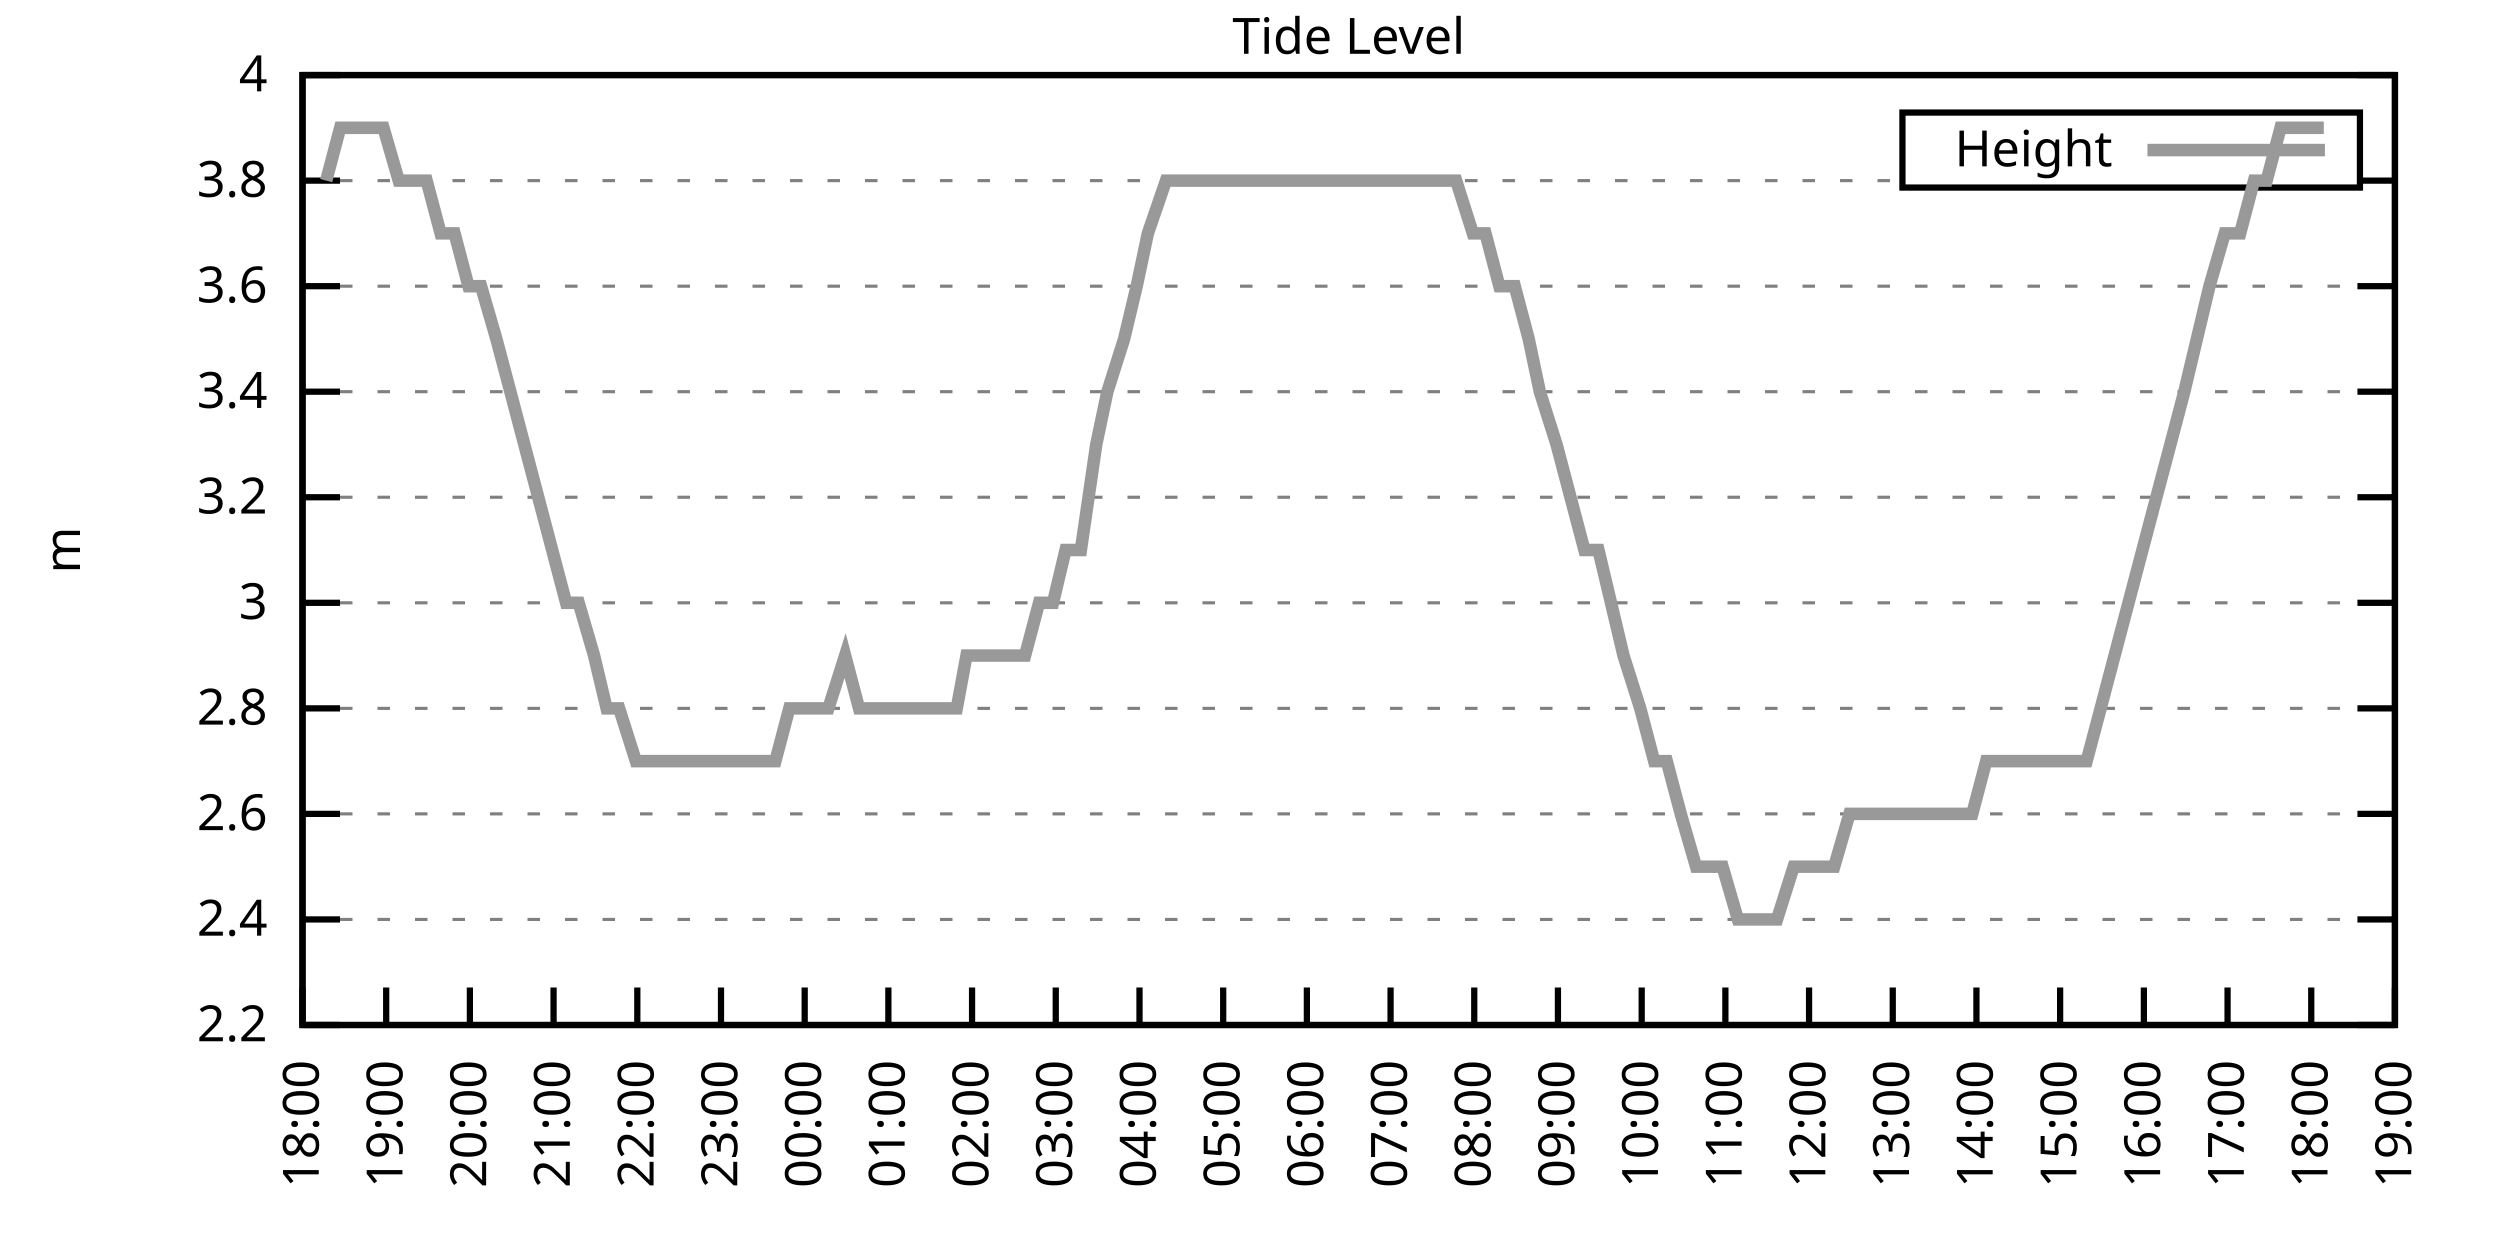
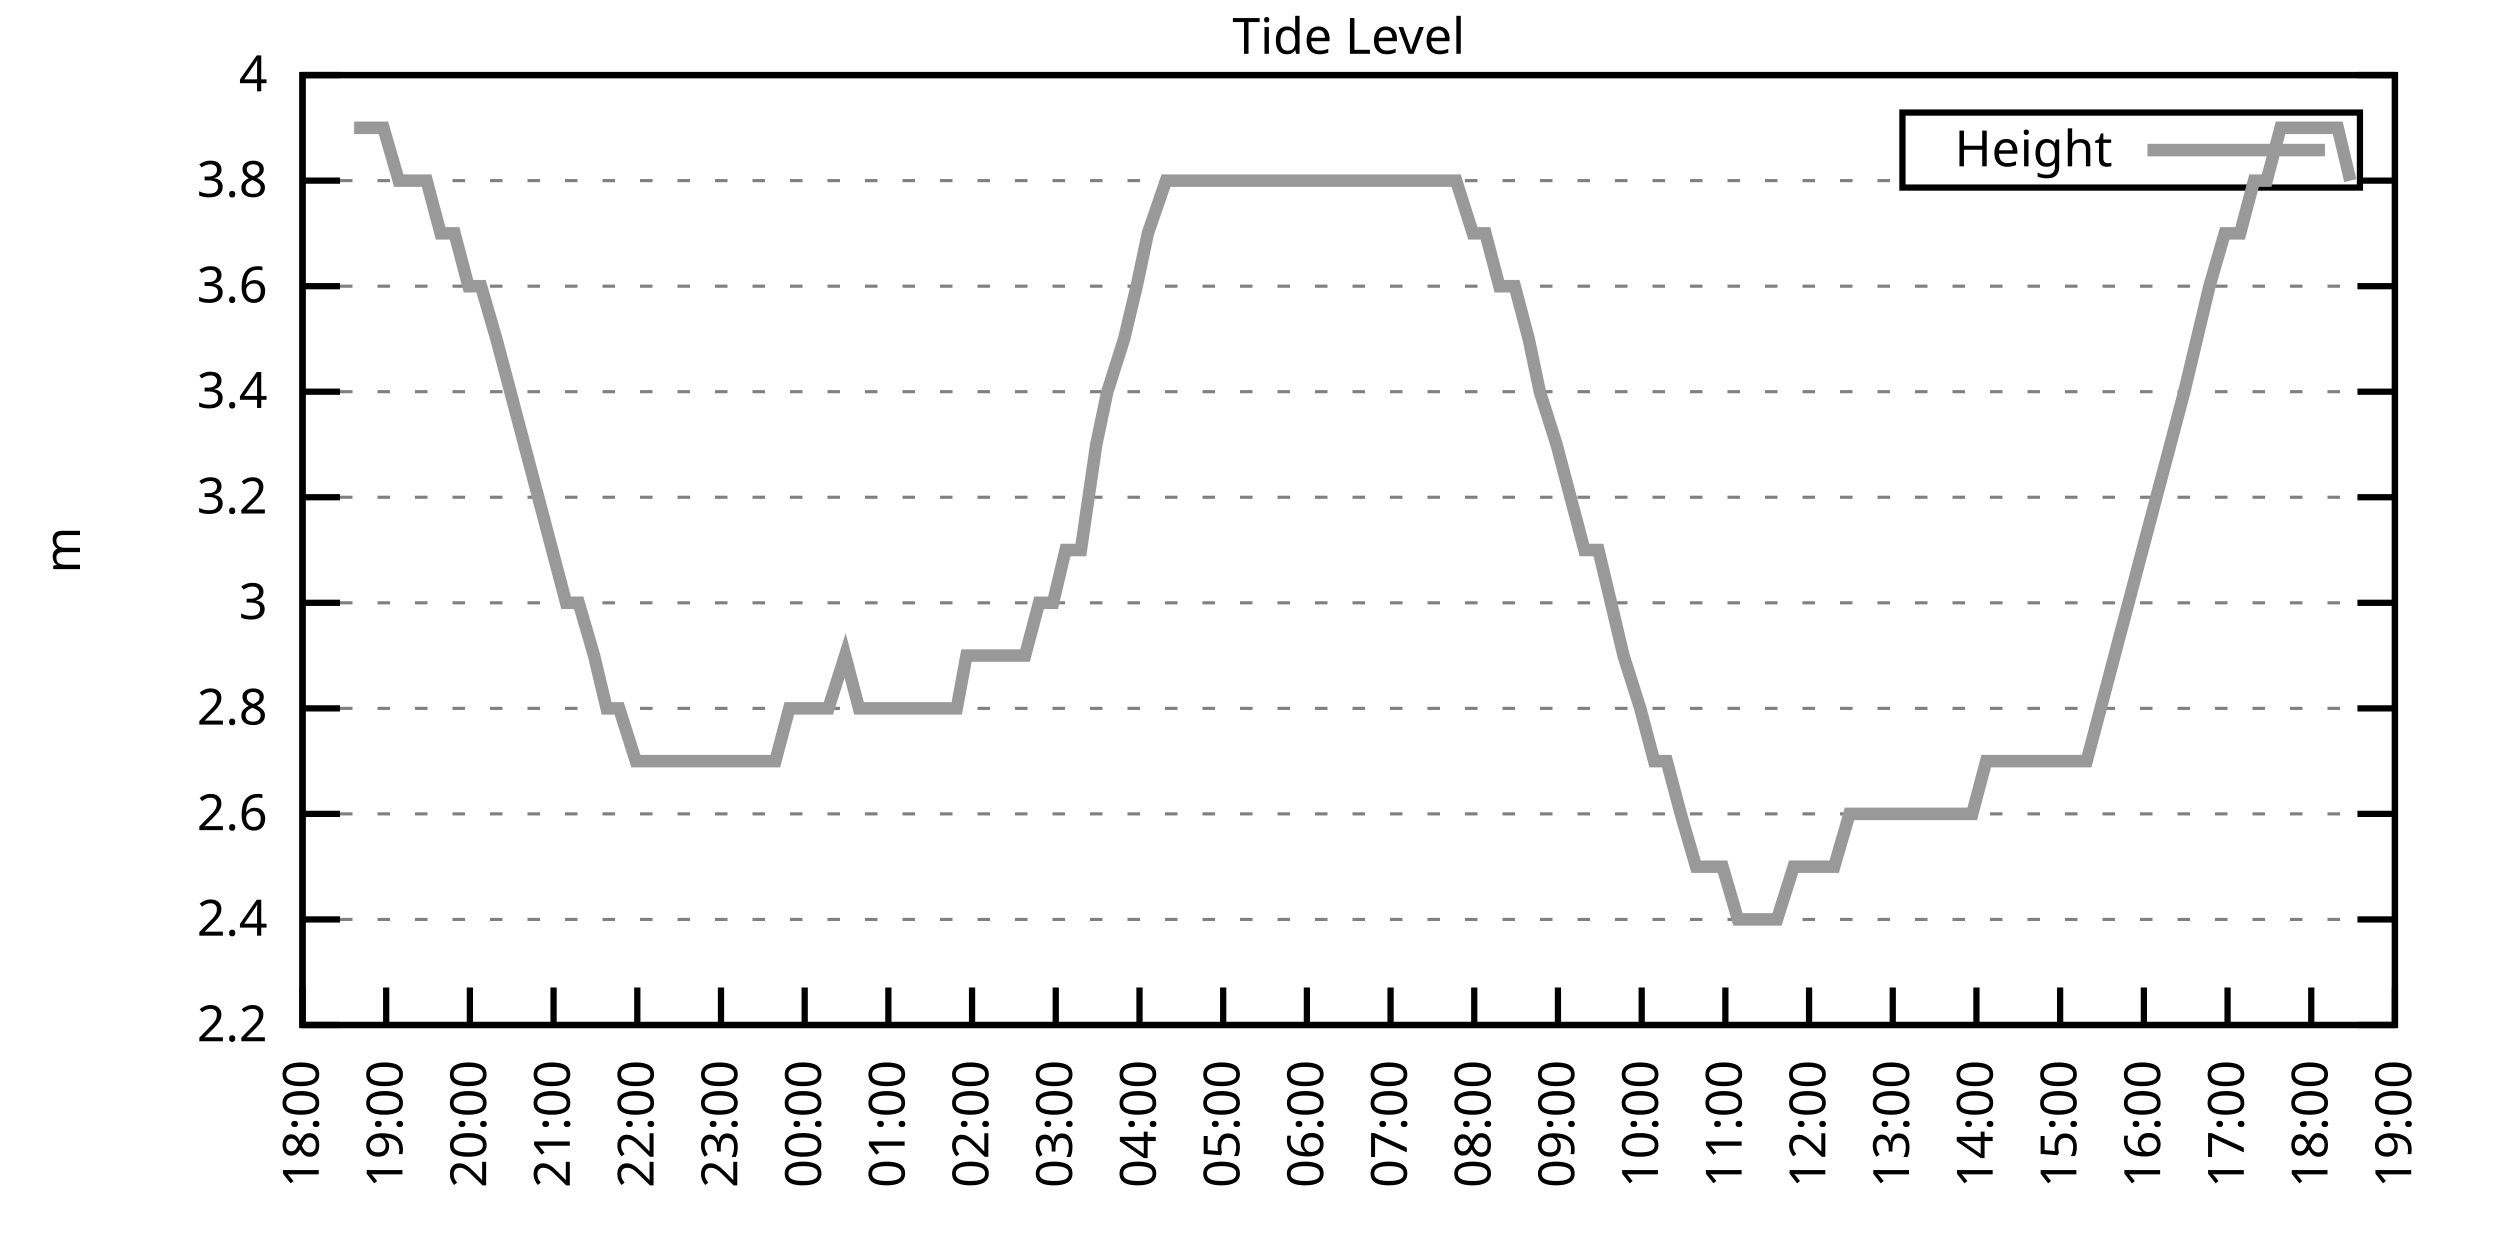
<svg xmlns="http://www.w3.org/2000/svg" xmlns:xlink="http://www.w3.org/1999/xlink" width="400" height="200" viewBox="0 0 400 200">
  <g id="gnuplot_canvas">
    <rect x="0" y="0" width="400" height="200" fill="none" />
    <defs>
      <circle id="gpDot" r="0.5" stroke-width="0.5" stroke="currentColor" />
      <path id="gpPt0" stroke-width="0.333" stroke="currentColor" d="M-1,0 h2 M0,-1 v2" />
      <path id="gpPt1" stroke-width="0.333" stroke="currentColor" d="M-1,-1 L1,1 M1,-1 L-1,1" />
      <path id="gpPt2" stroke-width="0.333" stroke="currentColor" d="M-1,0 L1,0 M0,-1 L0,1 M-1,-1 L1,1 M-1,1 L1,-1" />
      <rect id="gpPt3" stroke-width="0.333" stroke="currentColor" x="-1" y="-1" width="2" height="2" />
      <rect id="gpPt4" stroke-width="0.333" stroke="currentColor" fill="currentColor" x="-1" y="-1" width="2" height="2" />
      <circle id="gpPt5" stroke-width="0.333" stroke="currentColor" cx="0" cy="0" r="1" />
      <use xlink:href="#gpPt5" id="gpPt6" fill="currentColor" stroke="none" />
      <path id="gpPt7" stroke-width="0.333" stroke="currentColor" d="M0,-1.33 L-1.33,0.67 L1.33,0.67 z" />
      <use xlink:href="#gpPt7" id="gpPt8" fill="currentColor" stroke="none" />
      <use xlink:href="#gpPt7" id="gpPt9" stroke="currentColor" transform="rotate(180)" />
      <use xlink:href="#gpPt9" id="gpPt10" fill="currentColor" stroke="none" />
      <use xlink:href="#gpPt3" id="gpPt11" stroke="currentColor" transform="rotate(45)" />
      <use xlink:href="#gpPt11" id="gpPt12" fill="currentColor" stroke="none" />
      <path id="gpPt13" stroke-width="0.333" stroke="currentColor" d="M0,1.330 L1.265,0.411 L0.782,-1.067 L-0.782,-1.076 L-1.265,0.411 z" />
      <use xlink:href="#gpPt13" id="gpPt14" fill="currentColor" stroke="none" />
      <filter id="textbox" filterUnits="objectBoundingBox" x="0" y="0" height="1" width="1">
        <feFlood flood-color="white" flood-opacity="1" result="bgnd" />
        <feComposite in="SourceGraphic" in2="bgnd" operator="atop" />
      </filter>
      <filter id="greybox" filterUnits="objectBoundingBox" x="0" y="0" height="1" width="1">
        <feFlood flood-color="lightgrey" flood-opacity="1" result="grey" />
        <feComposite in="SourceGraphic" in2="grey" operator="atop" />
      </filter>
    </defs>
    <g fill="none" color="white" stroke="currentColor" stroke-width="1.00" stroke-linecap="butt" stroke-linejoin="miter">
</g>
    <g fill="none" color="black" stroke="currentColor" stroke-width="1.00" stroke-linecap="butt" stroke-linejoin="miter">
      <g stroke="none" shape-rendering="crispEdges">
        <polygon fill="rgb(255, 255, 255)" points="48.40,164.00 383.18,164.00 383.18,12.02 48.40,12.02 " />
      </g>
    </g>
    <g fill="none" color="black" stroke="currentColor" stroke-width="1.00" stroke-linecap="butt" stroke-linejoin="miter">
</g>
    <g fill="none" color="black" stroke="black" stroke-width="0.50" stroke-linecap="butt" stroke-linejoin="miter">
</g>
    <g fill="none" color="gray" stroke="currentColor" stroke-width="0.50" stroke-linecap="butt" stroke-linejoin="miter">
      <path stroke="gray" stroke-dasharray="2,4" class="gridline" d="M48.40,164.00 L383.19,164.00  " />
    </g>
    <g fill="none" color="gray" stroke="gray" stroke-width="1.00" stroke-linecap="butt" stroke-linejoin="miter">
</g>
    <g fill="none" color="black" stroke="currentColor" stroke-width="1.00" stroke-linecap="butt" stroke-linejoin="miter">
      <path stroke="black" d="M48.40,164.00 L54.40,164.00 M383.19,164.00 L377.19,164.00  " />
      <g transform="translate(42.80,166.60)" stroke="none" fill="black" font-family="Sans" font-size="8.00" text-anchor="end">
        <text>
          <tspan font-family="Sans"> 2.2</tspan>
        </text>
      </g>
    </g>
    <g fill="none" color="black" stroke="currentColor" stroke-width="1.00" stroke-linecap="butt" stroke-linejoin="miter">
</g>
    <g fill="none" color="black" stroke="black" stroke-width="0.50" stroke-linecap="butt" stroke-linejoin="miter">
</g>
    <g fill="none" color="gray" stroke="currentColor" stroke-width="0.50" stroke-linecap="butt" stroke-linejoin="miter">
      <path stroke="gray" stroke-dasharray="2,4" class="gridline" d="M48.40,147.11 L383.19,147.11  " />
    </g>
    <g fill="none" color="gray" stroke="gray" stroke-width="1.00" stroke-linecap="butt" stroke-linejoin="miter">
</g>
    <g fill="none" color="black" stroke="currentColor" stroke-width="1.00" stroke-linecap="butt" stroke-linejoin="miter">
      <path stroke="black" d="M48.40,147.11 L54.40,147.11 M383.19,147.11 L377.19,147.11  " />
      <g transform="translate(42.80,149.71)" stroke="none" fill="black" font-family="Sans" font-size="8.00" text-anchor="end">
        <text>
          <tspan font-family="Sans"> 2.4</tspan>
        </text>
      </g>
    </g>
    <g fill="none" color="black" stroke="currentColor" stroke-width="1.00" stroke-linecap="butt" stroke-linejoin="miter">
</g>
    <g fill="none" color="black" stroke="black" stroke-width="0.50" stroke-linecap="butt" stroke-linejoin="miter">
</g>
    <g fill="none" color="gray" stroke="currentColor" stroke-width="0.50" stroke-linecap="butt" stroke-linejoin="miter">
      <path stroke="gray" stroke-dasharray="2,4" class="gridline" d="M48.40,130.22 L383.19,130.22  " />
    </g>
    <g fill="none" color="gray" stroke="gray" stroke-width="1.00" stroke-linecap="butt" stroke-linejoin="miter">
</g>
    <g fill="none" color="black" stroke="currentColor" stroke-width="1.00" stroke-linecap="butt" stroke-linejoin="miter">
      <path stroke="black" d="M48.40,130.22 L54.40,130.22 M383.19,130.22 L377.19,130.22  " />
      <g transform="translate(42.80,132.82)" stroke="none" fill="black" font-family="Sans" font-size="8.00" text-anchor="end">
        <text>
          <tspan font-family="Sans"> 2.6</tspan>
        </text>
      </g>
    </g>
    <g fill="none" color="black" stroke="currentColor" stroke-width="1.00" stroke-linecap="butt" stroke-linejoin="miter">
</g>
    <g fill="none" color="black" stroke="black" stroke-width="0.50" stroke-linecap="butt" stroke-linejoin="miter">
</g>
    <g fill="none" color="gray" stroke="currentColor" stroke-width="0.50" stroke-linecap="butt" stroke-linejoin="miter">
      <path stroke="gray" stroke-dasharray="2,4" class="gridline" d="M48.40,113.34 L383.19,113.34  " />
    </g>
    <g fill="none" color="gray" stroke="gray" stroke-width="1.00" stroke-linecap="butt" stroke-linejoin="miter">
</g>
    <g fill="none" color="black" stroke="currentColor" stroke-width="1.00" stroke-linecap="butt" stroke-linejoin="miter">
      <path stroke="black" d="M48.40,113.34 L54.40,113.34 M383.19,113.34 L377.19,113.34  " />
      <g transform="translate(42.80,115.94)" stroke="none" fill="black" font-family="Sans" font-size="8.00" text-anchor="end">
        <text>
          <tspan font-family="Sans"> 2.8</tspan>
        </text>
      </g>
    </g>
    <g fill="none" color="black" stroke="currentColor" stroke-width="1.00" stroke-linecap="butt" stroke-linejoin="miter">
</g>
    <g fill="none" color="black" stroke="black" stroke-width="0.50" stroke-linecap="butt" stroke-linejoin="miter">
</g>
    <g fill="none" color="gray" stroke="currentColor" stroke-width="0.50" stroke-linecap="butt" stroke-linejoin="miter">
      <path stroke="gray" stroke-dasharray="2,4" class="gridline" d="M48.40,96.45 L383.19,96.45  " />
    </g>
    <g fill="none" color="gray" stroke="gray" stroke-width="1.00" stroke-linecap="butt" stroke-linejoin="miter">
</g>
    <g fill="none" color="black" stroke="currentColor" stroke-width="1.00" stroke-linecap="butt" stroke-linejoin="miter">
      <path stroke="black" d="M48.40,96.45 L54.40,96.45 M383.19,96.45 L377.19,96.45  " />
      <g transform="translate(42.80,99.05)" stroke="none" fill="black" font-family="Sans" font-size="8.00" text-anchor="end">
        <text>
          <tspan font-family="Sans"> 3</tspan>
        </text>
      </g>
    </g>
    <g fill="none" color="black" stroke="currentColor" stroke-width="1.00" stroke-linecap="butt" stroke-linejoin="miter">
</g>
    <g fill="none" color="black" stroke="black" stroke-width="0.50" stroke-linecap="butt" stroke-linejoin="miter">
</g>
    <g fill="none" color="gray" stroke="currentColor" stroke-width="0.50" stroke-linecap="butt" stroke-linejoin="miter">
      <path stroke="gray" stroke-dasharray="2,4" class="gridline" d="M48.40,79.56 L383.19,79.56  " />
    </g>
    <g fill="none" color="gray" stroke="gray" stroke-width="1.00" stroke-linecap="butt" stroke-linejoin="miter">
</g>
    <g fill="none" color="black" stroke="currentColor" stroke-width="1.00" stroke-linecap="butt" stroke-linejoin="miter">
      <path stroke="black" d="M48.40,79.56 L54.40,79.56 M383.19,79.56 L377.19,79.56  " />
      <g transform="translate(42.80,82.16)" stroke="none" fill="black" font-family="Sans" font-size="8.00" text-anchor="end">
        <text>
          <tspan font-family="Sans"> 3.2</tspan>
        </text>
      </g>
    </g>
    <g fill="none" color="black" stroke="currentColor" stroke-width="1.00" stroke-linecap="butt" stroke-linejoin="miter">
</g>
    <g fill="none" color="black" stroke="black" stroke-width="0.50" stroke-linecap="butt" stroke-linejoin="miter">
</g>
    <g fill="none" color="gray" stroke="currentColor" stroke-width="0.50" stroke-linecap="butt" stroke-linejoin="miter">
      <path stroke="gray" stroke-dasharray="2,4" class="gridline" d="M48.40,62.67 L383.19,62.67  " />
    </g>
    <g fill="none" color="gray" stroke="gray" stroke-width="1.00" stroke-linecap="butt" stroke-linejoin="miter">
</g>
    <g fill="none" color="black" stroke="currentColor" stroke-width="1.00" stroke-linecap="butt" stroke-linejoin="miter">
      <path stroke="black" d="M48.40,62.67 L54.40,62.67 M383.19,62.67 L377.19,62.67  " />
      <g transform="translate(42.80,65.27)" stroke="none" fill="black" font-family="Sans" font-size="8.00" text-anchor="end">
        <text>
          <tspan font-family="Sans"> 3.4</tspan>
        </text>
      </g>
    </g>
    <g fill="none" color="black" stroke="currentColor" stroke-width="1.00" stroke-linecap="butt" stroke-linejoin="miter">
</g>
    <g fill="none" color="black" stroke="black" stroke-width="0.50" stroke-linecap="butt" stroke-linejoin="miter">
</g>
    <g fill="none" color="gray" stroke="currentColor" stroke-width="0.50" stroke-linecap="butt" stroke-linejoin="miter">
      <path stroke="gray" stroke-dasharray="2,4" class="gridline" d="M48.40,45.79 L383.19,45.79  " />
    </g>
    <g fill="none" color="gray" stroke="gray" stroke-width="1.00" stroke-linecap="butt" stroke-linejoin="miter">
</g>
    <g fill="none" color="black" stroke="currentColor" stroke-width="1.00" stroke-linecap="butt" stroke-linejoin="miter">
      <path stroke="black" d="M48.40,45.79 L54.40,45.79 M383.19,45.79 L377.19,45.79  " />
      <g transform="translate(42.80,48.39)" stroke="none" fill="black" font-family="Sans" font-size="8.00" text-anchor="end">
        <text>
          <tspan font-family="Sans"> 3.6</tspan>
        </text>
      </g>
    </g>
    <g fill="none" color="black" stroke="currentColor" stroke-width="1.00" stroke-linecap="butt" stroke-linejoin="miter">
</g>
    <g fill="none" color="black" stroke="black" stroke-width="0.50" stroke-linecap="butt" stroke-linejoin="miter">
</g>
    <g fill="none" color="gray" stroke="currentColor" stroke-width="0.50" stroke-linecap="butt" stroke-linejoin="miter">
      <path stroke="gray" stroke-dasharray="2,4" class="gridline" d="M48.40,28.90 L304.39,28.90 M377.59,28.90 L383.19,28.90  " />
    </g>
    <g fill="none" color="gray" stroke="gray" stroke-width="1.00" stroke-linecap="butt" stroke-linejoin="miter">
</g>
    <g fill="none" color="black" stroke="currentColor" stroke-width="1.00" stroke-linecap="butt" stroke-linejoin="miter">
      <path stroke="black" d="M48.40,28.90 L54.40,28.90 M383.19,28.90 L377.19,28.90  " />
      <g transform="translate(42.80,31.50)" stroke="none" fill="black" font-family="Sans" font-size="8.00" text-anchor="end">
        <text>
          <tspan font-family="Sans"> 3.8</tspan>
        </text>
      </g>
    </g>
    <g fill="none" color="black" stroke="currentColor" stroke-width="1.00" stroke-linecap="butt" stroke-linejoin="miter">
</g>
    <g fill="none" color="black" stroke="black" stroke-width="0.50" stroke-linecap="butt" stroke-linejoin="miter">
</g>
    <g fill="none" color="gray" stroke="currentColor" stroke-width="0.50" stroke-linecap="butt" stroke-linejoin="miter">
      <path stroke="gray" stroke-dasharray="2,4" class="gridline" d="M48.40,12.01 L383.19,12.01  " />
    </g>
    <g fill="none" color="gray" stroke="gray" stroke-width="1.00" stroke-linecap="butt" stroke-linejoin="miter">
</g>
    <g fill="none" color="black" stroke="currentColor" stroke-width="1.00" stroke-linecap="butt" stroke-linejoin="miter">
      <path stroke="black" d="M48.40,12.01 L54.40,12.01 M383.19,12.01 L377.19,12.01  " />
      <g transform="translate(42.80,14.61)" stroke="none" fill="black" font-family="Sans" font-size="8.00" text-anchor="end">
        <text>
          <tspan font-family="Sans"> 4</tspan>
        </text>
      </g>
    </g>
    <g fill="none" color="black" stroke="currentColor" stroke-width="1.00" stroke-linecap="butt" stroke-linejoin="miter">
      <path stroke="black" d="M48.40,164.00 L48.40,158.00  " />
      <g transform="translate(51.00,169.60) rotate(270.00)" stroke="none" fill="black" font-family="Sans" font-size="8.00" text-anchor="end">
        <text>
          <tspan font-family="Sans">18:00</tspan>
        </text>
      </g>
    </g>
    <g fill="none" color="black" stroke="currentColor" stroke-width="1.00" stroke-linecap="butt" stroke-linejoin="miter">
      <path stroke="black" d="M61.79,164.00 L61.79,158.00  " />
      <g transform="translate(64.39,169.60) rotate(270.00)" stroke="none" fill="black" font-family="Sans" font-size="8.00" text-anchor="end">
        <text>
          <tspan font-family="Sans">19:00</tspan>
        </text>
      </g>
    </g>
    <g fill="none" color="black" stroke="currentColor" stroke-width="1.00" stroke-linecap="butt" stroke-linejoin="miter">
      <path stroke="black" d="M75.18,164.00 L75.18,158.00  " />
      <g transform="translate(77.78,169.60) rotate(270.00)" stroke="none" fill="black" font-family="Sans" font-size="8.00" text-anchor="end">
        <text>
          <tspan font-family="Sans">20:00</tspan>
        </text>
      </g>
    </g>
    <g fill="none" color="black" stroke="currentColor" stroke-width="1.00" stroke-linecap="butt" stroke-linejoin="miter">
      <path stroke="black" d="M88.57,164.00 L88.57,158.00  " />
      <g transform="translate(91.17,169.60) rotate(270.00)" stroke="none" fill="black" font-family="Sans" font-size="8.00" text-anchor="end">
        <text>
          <tspan font-family="Sans">21:00</tspan>
        </text>
      </g>
    </g>
    <g fill="none" color="black" stroke="currentColor" stroke-width="1.00" stroke-linecap="butt" stroke-linejoin="miter">
      <path stroke="black" d="M101.97,164.00 L101.97,158.00  " />
      <g transform="translate(104.57,169.60) rotate(270.00)" stroke="none" fill="black" font-family="Sans" font-size="8.00" text-anchor="end">
        <text>
          <tspan font-family="Sans">22:00</tspan>
        </text>
      </g>
    </g>
    <g fill="none" color="black" stroke="currentColor" stroke-width="1.00" stroke-linecap="butt" stroke-linejoin="miter">
      <path stroke="black" d="M115.36,164.00 L115.36,158.00  " />
      <g transform="translate(117.96,169.60) rotate(270.00)" stroke="none" fill="black" font-family="Sans" font-size="8.00" text-anchor="end">
        <text>
          <tspan font-family="Sans">23:00</tspan>
        </text>
      </g>
    </g>
    <g fill="none" color="black" stroke="currentColor" stroke-width="1.00" stroke-linecap="butt" stroke-linejoin="miter">
      <path stroke="black" d="M128.75,164.00 L128.75,158.00  " />
      <g transform="translate(131.35,169.60) rotate(270.00)" stroke="none" fill="black" font-family="Sans" font-size="8.00" text-anchor="end">
        <text>
          <tspan font-family="Sans">00:00</tspan>
        </text>
      </g>
    </g>
    <g fill="none" color="black" stroke="currentColor" stroke-width="1.00" stroke-linecap="butt" stroke-linejoin="miter">
      <path stroke="black" d="M142.14,164.00 L142.14,158.00  " />
      <g transform="translate(144.74,169.60) rotate(270.00)" stroke="none" fill="black" font-family="Sans" font-size="8.00" text-anchor="end">
        <text>
          <tspan font-family="Sans">01:00</tspan>
        </text>
      </g>
    </g>
    <g fill="none" color="black" stroke="currentColor" stroke-width="1.00" stroke-linecap="butt" stroke-linejoin="miter">
      <path stroke="black" d="M155.53,164.00 L155.53,158.00  " />
      <g transform="translate(158.13,169.60) rotate(270.00)" stroke="none" fill="black" font-family="Sans" font-size="8.00" text-anchor="end">
        <text>
          <tspan font-family="Sans">02:00</tspan>
        </text>
      </g>
    </g>
    <g fill="none" color="black" stroke="currentColor" stroke-width="1.00" stroke-linecap="butt" stroke-linejoin="miter">
      <path stroke="black" d="M168.92,164.00 L168.92,158.00  " />
      <g transform="translate(171.52,169.60) rotate(270.00)" stroke="none" fill="black" font-family="Sans" font-size="8.00" text-anchor="end">
        <text>
          <tspan font-family="Sans">03:00</tspan>
        </text>
      </g>
    </g>
    <g fill="none" color="black" stroke="currentColor" stroke-width="1.00" stroke-linecap="butt" stroke-linejoin="miter">
      <path stroke="black" d="M182.32,164.00 L182.32,158.00  " />
      <g transform="translate(184.92,169.60) rotate(270.00)" stroke="none" fill="black" font-family="Sans" font-size="8.00" text-anchor="end">
        <text>
          <tspan font-family="Sans">04:00</tspan>
        </text>
      </g>
    </g>
    <g fill="none" color="black" stroke="currentColor" stroke-width="1.00" stroke-linecap="butt" stroke-linejoin="miter">
      <path stroke="black" d="M195.71,164.00 L195.71,158.00  " />
      <g transform="translate(198.31,169.60) rotate(270.00)" stroke="none" fill="black" font-family="Sans" font-size="8.00" text-anchor="end">
        <text>
          <tspan font-family="Sans">05:00</tspan>
        </text>
      </g>
    </g>
    <g fill="none" color="black" stroke="currentColor" stroke-width="1.00" stroke-linecap="butt" stroke-linejoin="miter">
      <path stroke="black" d="M209.10,164.00 L209.10,158.00  " />
      <g transform="translate(211.70,169.60) rotate(270.00)" stroke="none" fill="black" font-family="Sans" font-size="8.00" text-anchor="end">
        <text>
          <tspan font-family="Sans">06:00</tspan>
        </text>
      </g>
    </g>
    <g fill="none" color="black" stroke="currentColor" stroke-width="1.00" stroke-linecap="butt" stroke-linejoin="miter">
      <path stroke="black" d="M222.49,164.00 L222.49,158.00  " />
      <g transform="translate(225.09,169.60) rotate(270.00)" stroke="none" fill="black" font-family="Sans" font-size="8.00" text-anchor="end">
        <text>
          <tspan font-family="Sans">07:00</tspan>
        </text>
      </g>
    </g>
    <g fill="none" color="black" stroke="currentColor" stroke-width="1.00" stroke-linecap="butt" stroke-linejoin="miter">
      <path stroke="black" d="M235.88,164.00 L235.88,158.00  " />
      <g transform="translate(238.48,169.60) rotate(270.00)" stroke="none" fill="black" font-family="Sans" font-size="8.00" text-anchor="end">
        <text>
          <tspan font-family="Sans">08:00</tspan>
        </text>
      </g>
    </g>
    <g fill="none" color="black" stroke="currentColor" stroke-width="1.00" stroke-linecap="butt" stroke-linejoin="miter">
      <path stroke="black" d="M249.27,164.00 L249.27,158.00  " />
      <g transform="translate(251.87,169.60) rotate(270.00)" stroke="none" fill="black" font-family="Sans" font-size="8.00" text-anchor="end">
        <text>
          <tspan font-family="Sans">09:00</tspan>
        </text>
      </g>
    </g>
    <g fill="none" color="black" stroke="currentColor" stroke-width="1.00" stroke-linecap="butt" stroke-linejoin="miter">
      <path stroke="black" d="M262.67,164.00 L262.67,158.00  " />
      <g transform="translate(265.27,169.60) rotate(270.00)" stroke="none" fill="black" font-family="Sans" font-size="8.00" text-anchor="end">
        <text>
          <tspan font-family="Sans">10:00</tspan>
        </text>
      </g>
    </g>
    <g fill="none" color="black" stroke="currentColor" stroke-width="1.00" stroke-linecap="butt" stroke-linejoin="miter">
      <path stroke="black" d="M276.06,164.00 L276.06,158.00  " />
      <g transform="translate(278.66,169.60) rotate(270.00)" stroke="none" fill="black" font-family="Sans" font-size="8.00" text-anchor="end">
        <text>
          <tspan font-family="Sans">11:00</tspan>
        </text>
      </g>
    </g>
    <g fill="none" color="black" stroke="currentColor" stroke-width="1.00" stroke-linecap="butt" stroke-linejoin="miter">
      <path stroke="black" d="M289.45,164.00 L289.45,158.00  " />
      <g transform="translate(292.05,169.60) rotate(270.00)" stroke="none" fill="black" font-family="Sans" font-size="8.00" text-anchor="end">
        <text>
          <tspan font-family="Sans">12:00</tspan>
        </text>
      </g>
    </g>
    <g fill="none" color="black" stroke="currentColor" stroke-width="1.00" stroke-linecap="butt" stroke-linejoin="miter">
      <path stroke="black" d="M302.84,164.00 L302.84,158.00  " />
      <g transform="translate(305.44,169.60) rotate(270.00)" stroke="none" fill="black" font-family="Sans" font-size="8.00" text-anchor="end">
        <text>
          <tspan font-family="Sans">13:00</tspan>
        </text>
      </g>
    </g>
    <g fill="none" color="black" stroke="currentColor" stroke-width="1.00" stroke-linecap="butt" stroke-linejoin="miter">
      <path stroke="black" d="M316.23,164.00 L316.23,158.00  " />
      <g transform="translate(318.83,169.60) rotate(270.00)" stroke="none" fill="black" font-family="Sans" font-size="8.00" text-anchor="end">
        <text>
          <tspan font-family="Sans">14:00</tspan>
        </text>
      </g>
    </g>
    <g fill="none" color="black" stroke="currentColor" stroke-width="1.00" stroke-linecap="butt" stroke-linejoin="miter">
      <path stroke="black" d="M329.62,164.00 L329.62,158.00  " />
      <g transform="translate(332.22,169.60) rotate(270.00)" stroke="none" fill="black" font-family="Sans" font-size="8.00" text-anchor="end">
        <text>
          <tspan font-family="Sans">15:00</tspan>
        </text>
      </g>
    </g>
    <g fill="none" color="black" stroke="currentColor" stroke-width="1.00" stroke-linecap="butt" stroke-linejoin="miter">
      <path stroke="black" d="M343.02,164.00 L343.02,158.00  " />
      <g transform="translate(345.62,169.60) rotate(270.00)" stroke="none" fill="black" font-family="Sans" font-size="8.00" text-anchor="end">
        <text>
          <tspan font-family="Sans">16:00</tspan>
        </text>
      </g>
    </g>
    <g fill="none" color="black" stroke="currentColor" stroke-width="1.00" stroke-linecap="butt" stroke-linejoin="miter">
      <path stroke="black" d="M356.41,164.00 L356.41,158.00  " />
      <g transform="translate(359.01,169.60) rotate(270.00)" stroke="none" fill="black" font-family="Sans" font-size="8.00" text-anchor="end">
        <text>
          <tspan font-family="Sans">17:00</tspan>
        </text>
      </g>
    </g>
    <g fill="none" color="black" stroke="currentColor" stroke-width="1.00" stroke-linecap="butt" stroke-linejoin="miter">
      <path stroke="black" d="M369.80,164.00 L369.80,158.00  " />
      <g transform="translate(372.40,169.60) rotate(270.00)" stroke="none" fill="black" font-family="Sans" font-size="8.00" text-anchor="end">
        <text>
          <tspan font-family="Sans">18:00</tspan>
        </text>
      </g>
    </g>
    <g fill="none" color="black" stroke="currentColor" stroke-width="1.00" stroke-linecap="butt" stroke-linejoin="miter">
      <path stroke="black" d="M383.19,164.00 L383.19,158.00  " />
      <g transform="translate(385.79,169.60) rotate(270.00)" stroke="none" fill="black" font-family="Sans" font-size="8.00" text-anchor="end">
        <text>
          <tspan font-family="Sans">19:00</tspan>
        </text>
      </g>
    </g>
    <g fill="none" color="black" stroke="currentColor" stroke-width="1.00" stroke-linecap="butt" stroke-linejoin="miter">
</g>
    <g fill="none" color="black" stroke="currentColor" stroke-width="1.00" stroke-linecap="butt" stroke-linejoin="miter">
      <path stroke="black" d="M48.40,12.01 L48.40,164.00 L383.19,164.00 L383.19,12.01 L48.40,12.01 Z  " />
    </g>
    <g fill="none" color="black" stroke="currentColor" stroke-width="1.00" stroke-linecap="butt" stroke-linejoin="miter">
</g>
    <g fill="none" color="black" stroke="currentColor" stroke-width="1.00" stroke-linecap="butt" stroke-linejoin="miter">
      <path stroke="black" d="M304.39,30.01 L304.39,18.01 L377.59,18.01 L377.59,30.01 L304.39,30.01 Z  " />
    </g>
    <g id="Tide_level_plot_1">
      <g fill="none" color="white" stroke="black" stroke-width="2.00" stroke-linecap="butt" stroke-linejoin="miter">
</g>
      <g fill="none" color="black" stroke="currentColor" stroke-width="2.00" stroke-linecap="butt" stroke-linejoin="miter">
        <g transform="translate(337.99,26.61)" stroke="none" fill="black" font-family="Sans" font-size="8.00" text-anchor="end">
          <text>
            <tspan font-family="Sans">Height</tspan>
          </text>
        </g>
      </g>
      <g fill="none" color="black" stroke="currentColor" stroke-width="2.00" stroke-linecap="butt" stroke-linejoin="miter">
-         <path stroke="rgb(153, 153, 153)" d="M343.59,24.01 L371.99,24.01 M52.19,28.90 L54.43,20.45 L56.66,20.45 L59.34,20.45 L61.35,20.45 L63.80,28.90   L65.36,28.90 L68.26,28.90 L70.50,37.34 L72.73,37.34 L74.96,45.79 L76.97,45.79 L79.42,54.23 L81.66,62.67   L83.89,71.12 L86.12,79.56 L88.35,88.00 L90.58,96.45 L92.59,96.45 L95.05,104.89 L97.06,113.34 L99.06,113.34   L101.74,121.78 L103.75,121.78 L105.98,121.78 L108.44,121.78 L110.67,121.78 L112.90,121.78 L115.13,121.78 L117.37,121.78   L118.93,121.78 L121.83,121.78 L124.06,121.78 L126.29,113.34 L128.08,113.34 L130.31,113.34 L132.54,113.34 L135.22,104.89   L137.45,113.34 L139.24,113.34 L141.92,113.34 L143.93,113.34 L145.94,113.34 L148.17,113.34 L150.62,113.34 L153.08,113.34   L154.64,104.89 L157.54,104.89 L159.33,104.89 L162.01,104.89 L164.01,104.89 L166.25,96.45 L168.48,96.45 L170.49,88.00   L172.94,88.00 L175.40,71.12 L177.18,62.67 L179.86,54.23 L181.87,45.79 L183.66,37.34 L186.56,28.90 L188.57,28.90   L191.02,28.90 L193.03,28.90 L195.48,28.90 L197.72,28.90 L199.73,28.90 L202.18,28.90 L203.97,28.90 L206.64,28.90   L208.88,28.90 L210.88,28.90 L213.12,28.90 L215.57,28.90 L217.58,28.90 L219.81,28.90 L222.27,28.90 L224.05,28.90   L226.51,28.90 L228.29,28.90 L230.97,28.90 L232.98,28.90 L235.66,37.34 L237.67,37.34 L239.90,45.79 L242.36,45.79   L244.59,54.23 L246.37,62.67 L249.05,71.12 L251.28,79.56 L253.51,88.00 L255.75,88.00 L257.76,96.45 L259.76,104.89   L262.44,113.34 L264.67,121.78 L266.68,121.78 L268.92,130.22 L271.37,138.67 L273.38,138.67 L275.61,138.67 L278.07,147.11   L280.07,147.11 L282.53,147.11 L284.32,147.11 L286.99,138.67 L289.23,138.67 L291.46,138.67 L293.47,138.67 L295.92,130.22   L297.93,130.22 L299.94,130.22 L302.62,130.22 L304.63,130.22 L306.63,130.22 L308.87,130.22 L311.54,130.22 L313.55,130.22   L315.56,130.22 L317.79,121.78 L320.47,121.78 L322.48,121.78 L324.71,121.78 L326.95,121.78 L329.18,121.78 L331.63,121.78   L333.86,121.78 L336.10,113.34 L338.33,104.89 L340.56,96.45 L342.79,88.00 L345.02,79.56 L347.26,71.12 L349.49,62.67   L351.50,54.23 L353.51,45.79 L355.96,37.34 L358.42,37.34 L360.65,28.90 L362.66,28.90 L364.89,20.45 L366.90,20.45   L369.58,20.45 L371.81,20.45  " />
+         <path stroke="rgb(153, 153, 153)" d="M343.59,24.01 L371.99,24.01 M56.66,20.45 L59.34,20.45 L61.35,20.45 L63.80,28.90 L65.36,28.90 L68.26,28.90   L70.50,37.34 L72.73,37.34 L74.96,45.79 L76.97,45.79 L79.42,54.23 L81.66,62.67 L83.89,71.12 L86.12,79.56   L88.35,88.00 L90.58,96.45 L92.59,96.45 L95.05,104.89 L97.06,113.34 L99.06,113.34 L101.74,121.78 L103.75,121.78   L105.98,121.78 L108.44,121.78 L110.67,121.78 L112.90,121.78 L115.13,121.78 L117.37,121.78 L118.93,121.78 L121.83,121.78   L124.06,121.78 L126.29,113.34 L128.08,113.34 L130.31,113.34 L132.54,113.34 L135.22,104.89 L137.45,113.34 L139.24,113.34   L141.92,113.34 L143.93,113.34 L145.94,113.34 L148.17,113.34 L150.62,113.34 L153.08,113.34 L154.64,104.89 L157.54,104.89   L159.33,104.89 L162.01,104.89 L164.01,104.89 L166.25,96.45 L168.48,96.45 L170.49,88.00 L172.94,88.00 L175.40,71.12   L177.18,62.67 L179.86,54.23 L181.87,45.79 L183.66,37.34 L186.56,28.90 L188.57,28.90 L191.02,28.90 L193.03,28.90   L195.48,28.90 L197.72,28.90 L199.73,28.90 L202.18,28.90 L203.97,28.90 L206.64,28.90 L208.88,28.90 L210.88,28.90   L213.12,28.90 L215.57,28.90 L217.58,28.90 L219.81,28.90 L222.27,28.90 L224.05,28.90 L226.51,28.90 L228.29,28.90   L230.97,28.90 L232.98,28.90 L235.66,37.34 L237.67,37.34 L239.90,45.79 L242.36,45.79 L244.59,54.23 L246.37,62.67   L249.05,71.12 L251.28,79.56 L253.51,88.00 L255.75,88.00 L257.76,96.45 L259.76,104.89 L262.44,113.34 L264.67,121.78   L266.68,121.78 L268.92,130.22 L271.37,138.67 L273.38,138.67 L275.61,138.67 L278.07,147.11 L280.07,147.11 L282.53,147.11   L284.32,147.11 L286.99,138.67 L289.23,138.67 L291.46,138.67 L293.47,138.67 L295.92,130.22 L297.93,130.22 L299.94,130.22   L302.62,130.22 L304.63,130.22 L306.63,130.22 L308.87,130.22 L311.54,130.22 L313.55,130.22 L315.56,130.22 L317.79,121.78   L320.47,121.78 L322.48,121.78 L324.71,121.78 L326.95,121.78 L329.18,121.78 L331.63,121.78 L333.86,121.78 L336.10,113.34   L338.33,104.89 L340.56,96.45 L342.79,88.00 L345.02,79.56 L347.26,71.12 L349.49,62.67 L351.50,54.23 L353.51,45.79   L355.96,37.34 L358.42,37.34 L360.65,28.90 L362.66,28.90 L364.89,20.45 L366.90,20.45 L369.58,20.45 L371.81,20.45   L374.04,20.45 L376.05,28.90  " />
      </g>
    </g>
    <g fill="none" color="black" stroke="currentColor" stroke-width="2.00" stroke-linecap="butt" stroke-linejoin="miter">
</g>
    <g fill="none" color="black" stroke="black" stroke-width="1.00" stroke-linecap="butt" stroke-linejoin="miter">
</g>
    <g fill="none" color="black" stroke="currentColor" stroke-width="1.00" stroke-linecap="butt" stroke-linejoin="miter">
      <path stroke="black" d="M48.40,12.01 L48.40,164.00 L383.19,164.00 L383.19,12.01 L48.40,12.01 Z  " />
      <g transform="translate(12.80,88.01) rotate(270.00)" stroke="none" fill="black" font-family="Sans" font-size="8.00" text-anchor="middle">
        <text>
          <tspan font-family="Sans">m</tspan>
        </text>
      </g>
    </g>
    <g fill="none" color="black" stroke="currentColor" stroke-width="1.00" stroke-linecap="butt" stroke-linejoin="miter">
</g>
    <g fill="none" color="black" stroke="currentColor" stroke-width="1.00" stroke-linecap="butt" stroke-linejoin="miter">
      <g transform="translate(215.79,8.61)" stroke="none" fill="black" font-family="Sans" font-size="8.00" text-anchor="middle">
        <text>
          <tspan font-family="Sans">Tide Level</tspan>
        </text>
      </g>
    </g>
    <g fill="none" color="black" stroke="currentColor" stroke-width="1.00" stroke-linecap="butt" stroke-linejoin="miter">
</g>
  </g>
</svg>
